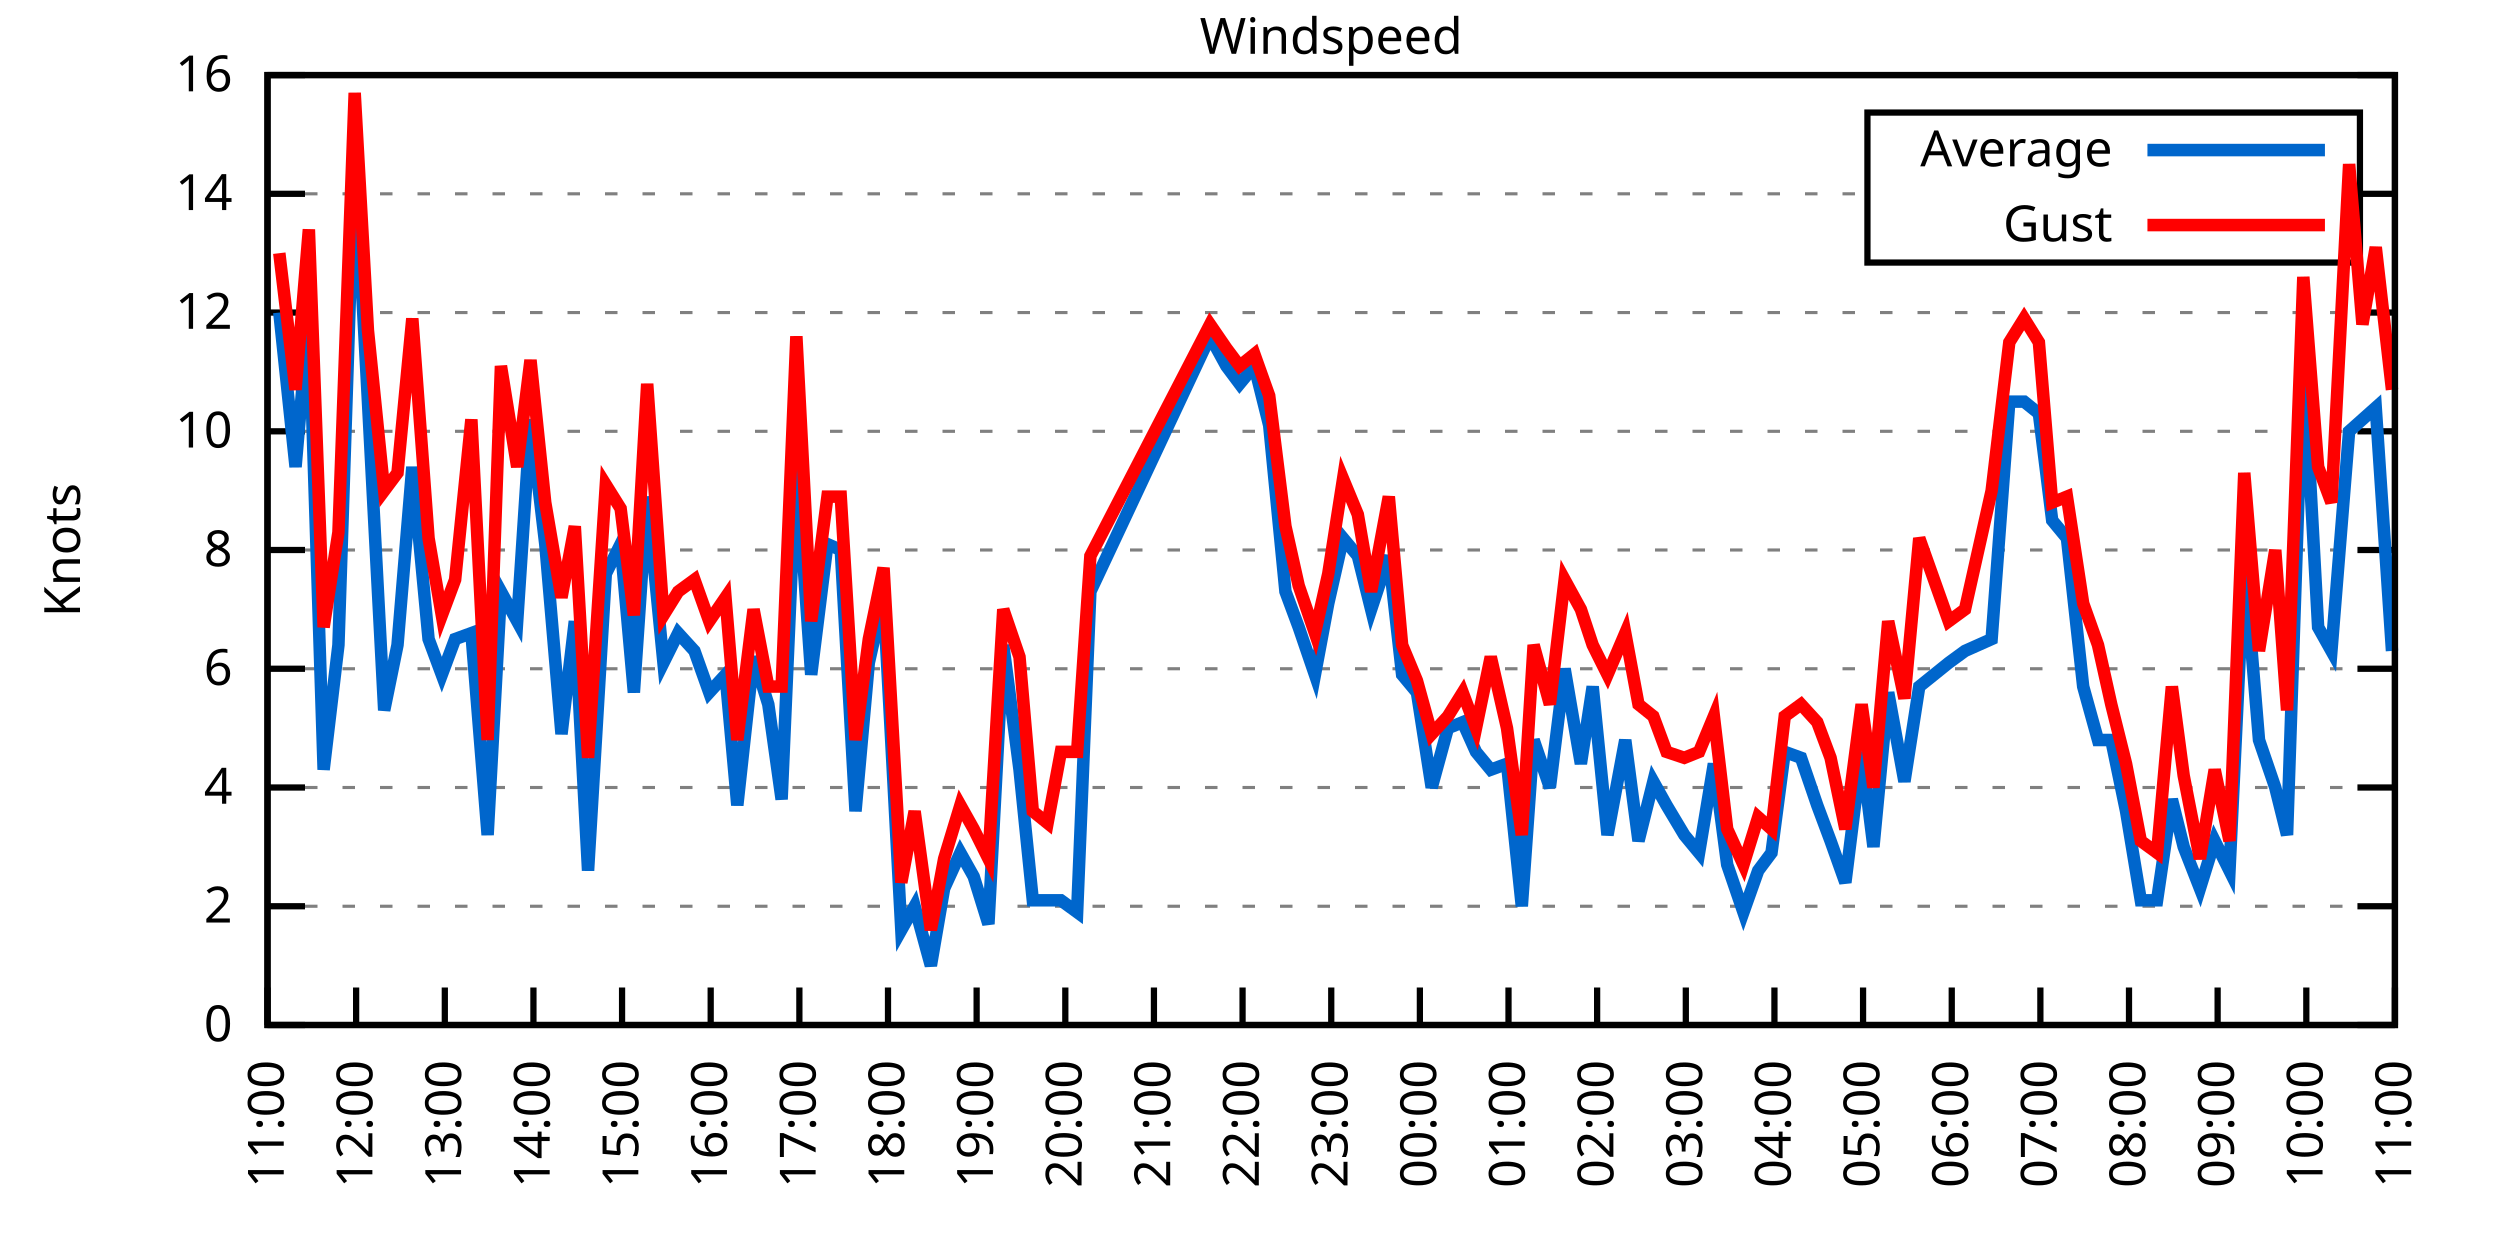
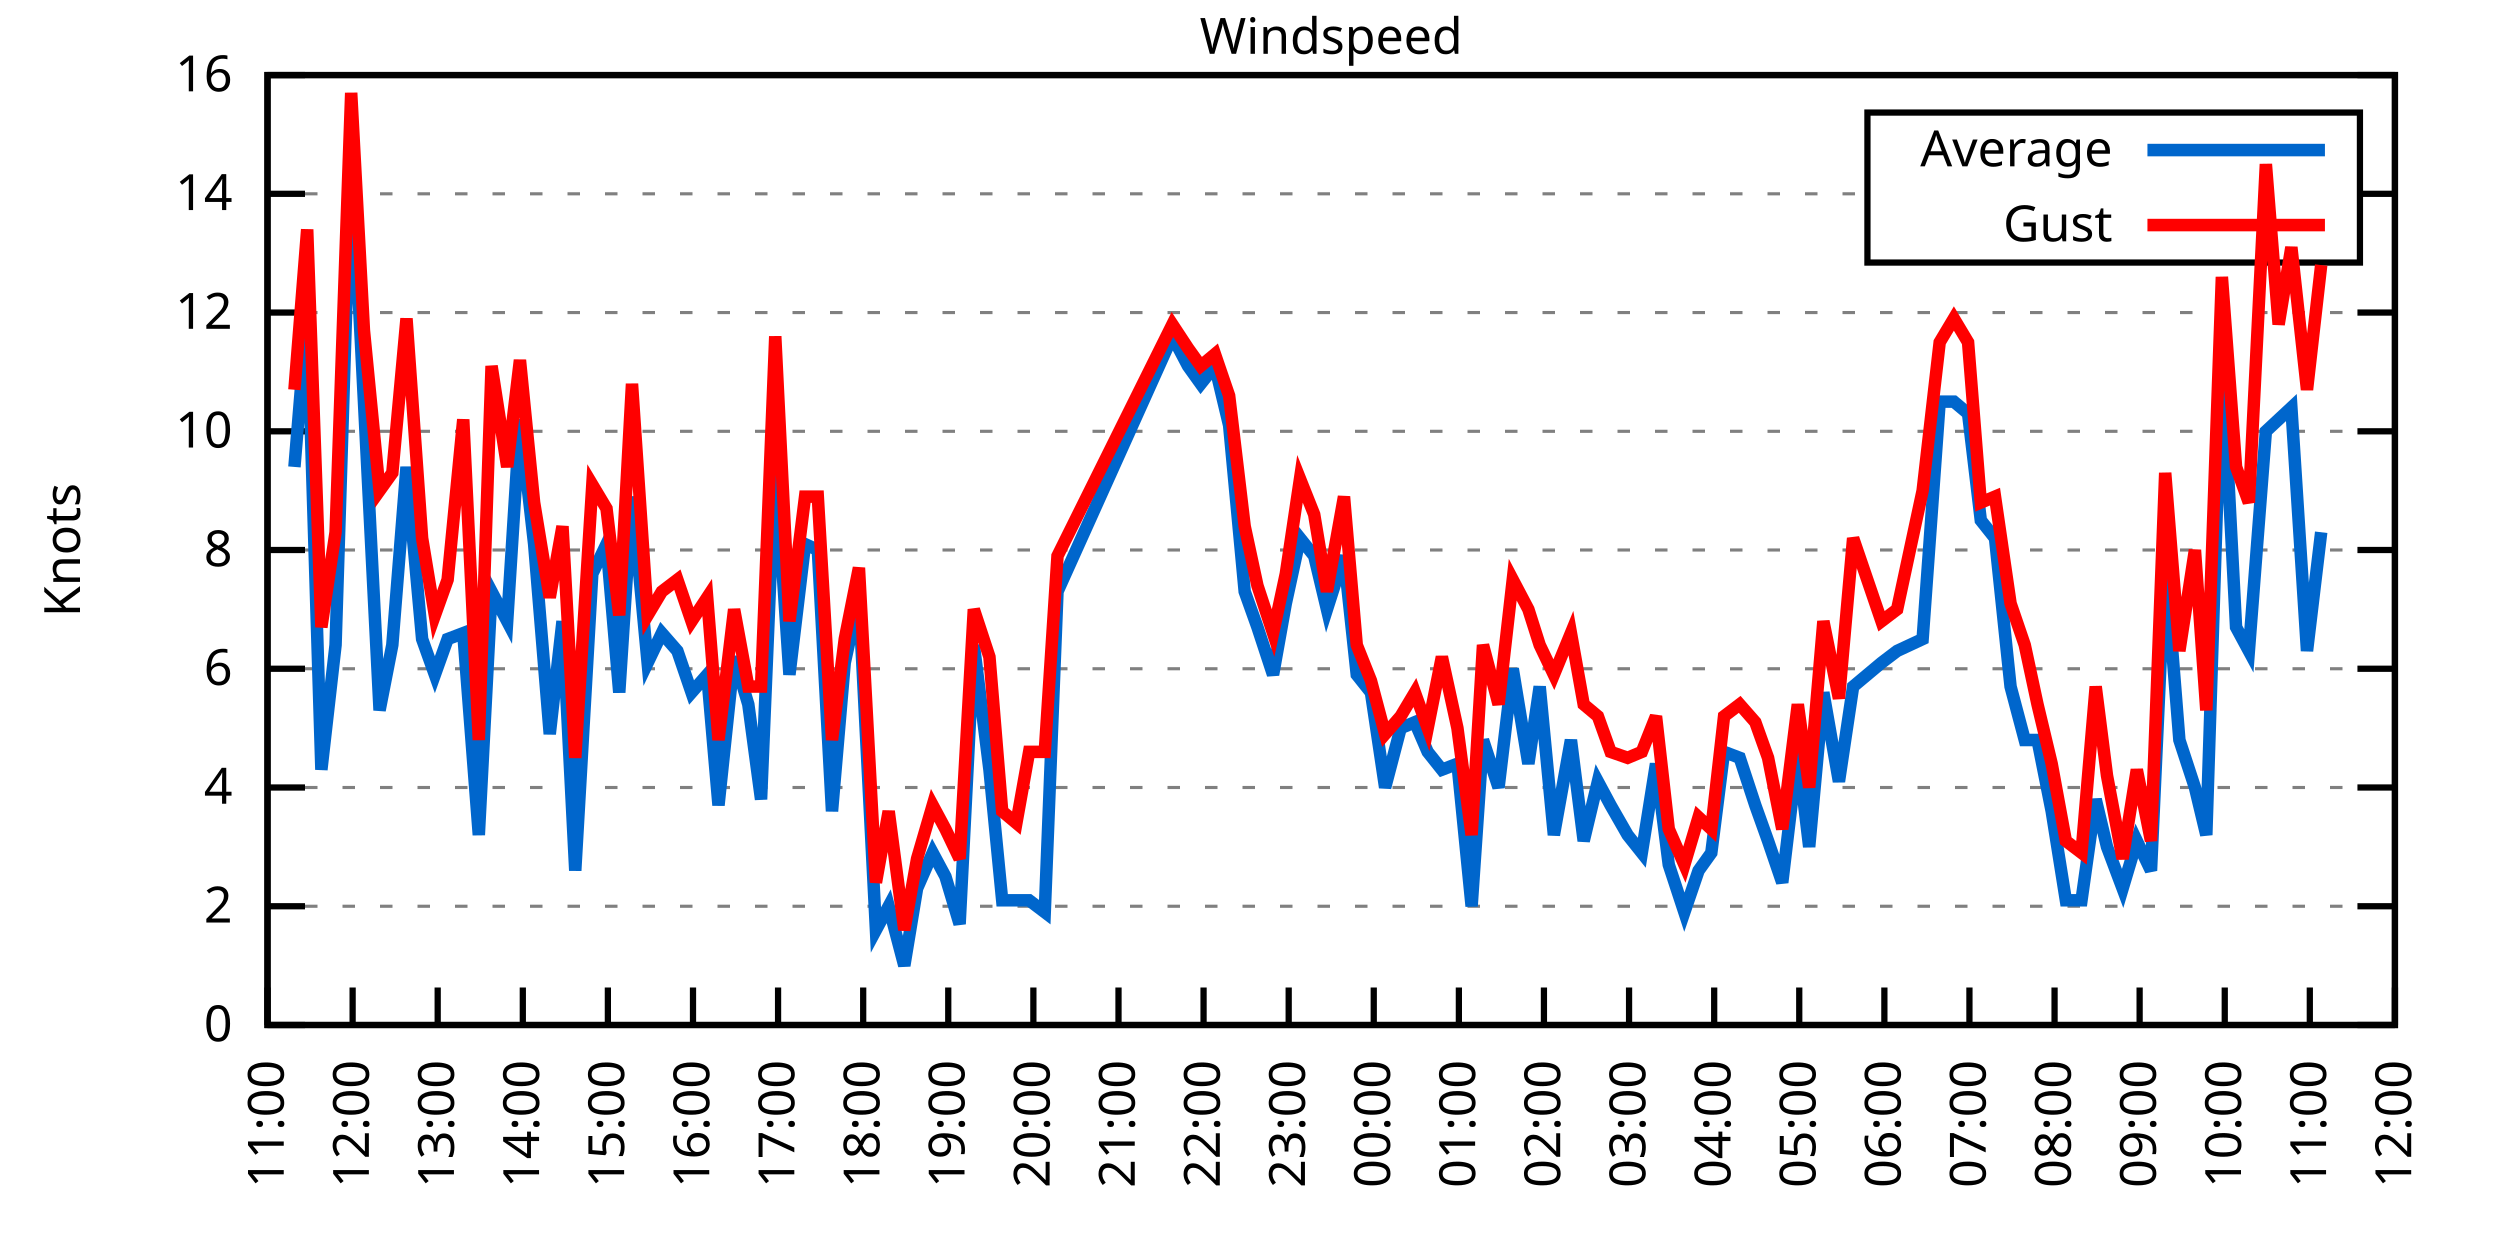
<svg xmlns="http://www.w3.org/2000/svg" xmlns:xlink="http://www.w3.org/1999/xlink" width="400" height="200" viewBox="0 0 400 200">
  <g id="gnuplot_canvas">
    <rect x="0" y="0" width="400" height="200" fill="none" />
    <defs>
      <circle id="gpDot" r="0.5" stroke-width="0.5" stroke="currentColor" />
      <path id="gpPt0" stroke-width="0.333" stroke="currentColor" d="M-1,0 h2 M0,-1 v2" />
      <path id="gpPt1" stroke-width="0.333" stroke="currentColor" d="M-1,-1 L1,1 M1,-1 L-1,1" />
      <path id="gpPt2" stroke-width="0.333" stroke="currentColor" d="M-1,0 L1,0 M0,-1 L0,1 M-1,-1 L1,1 M-1,1 L1,-1" />
      <rect id="gpPt3" stroke-width="0.333" stroke="currentColor" x="-1" y="-1" width="2" height="2" />
      <rect id="gpPt4" stroke-width="0.333" stroke="currentColor" fill="currentColor" x="-1" y="-1" width="2" height="2" />
      <circle id="gpPt5" stroke-width="0.333" stroke="currentColor" cx="0" cy="0" r="1" />
      <use xlink:href="#gpPt5" id="gpPt6" fill="currentColor" stroke="none" />
      <path id="gpPt7" stroke-width="0.333" stroke="currentColor" d="M0,-1.33 L-1.33,0.67 L1.33,0.67 z" />
      <use xlink:href="#gpPt7" id="gpPt8" fill="currentColor" stroke="none" />
      <use xlink:href="#gpPt7" id="gpPt9" stroke="currentColor" transform="rotate(180)" />
      <use xlink:href="#gpPt9" id="gpPt10" fill="currentColor" stroke="none" />
      <use xlink:href="#gpPt3" id="gpPt11" stroke="currentColor" transform="rotate(45)" />
      <use xlink:href="#gpPt11" id="gpPt12" fill="currentColor" stroke="none" />
      <path id="gpPt13" stroke-width="0.333" stroke="currentColor" d="M0,1.330 L1.265,0.411 L0.782,-1.067 L-0.782,-1.076 L-1.265,0.411 z" />
      <use xlink:href="#gpPt13" id="gpPt14" fill="currentColor" stroke="none" />
      <filter id="textbox" filterUnits="objectBoundingBox" x="0" y="0" height="1" width="1">
        <feFlood flood-color="white" flood-opacity="1" result="bgnd" />
        <feComposite in="SourceGraphic" in2="bgnd" operator="atop" />
      </filter>
      <filter id="greybox" filterUnits="objectBoundingBox" x="0" y="0" height="1" width="1">
        <feFlood flood-color="lightgrey" flood-opacity="1" result="grey" />
        <feComposite in="SourceGraphic" in2="grey" operator="atop" />
      </filter>
    </defs>
    <g fill="none" color="white" stroke="currentColor" stroke-width="1.00" stroke-linecap="butt" stroke-linejoin="miter">
</g>
    <g fill="none" color="black" stroke="currentColor" stroke-width="1.00" stroke-linecap="butt" stroke-linejoin="miter">
      <g stroke="none" shape-rendering="crispEdges">
        <polygon fill="rgb(255, 255, 255)" points="42.80,164.00 383.18,164.00 383.18,12.02 42.80,12.02 " />
      </g>
    </g>
    <g fill="none" color="black" stroke="currentColor" stroke-width="1.00" stroke-linecap="butt" stroke-linejoin="miter">
</g>
    <g fill="none" color="black" stroke="black" stroke-width="0.50" stroke-linecap="butt" stroke-linejoin="miter">
</g>
    <g fill="none" color="gray" stroke="currentColor" stroke-width="0.50" stroke-linecap="butt" stroke-linejoin="miter">
      <path stroke="gray" stroke-dasharray="2,4" class="gridline" d="M42.80,164.00 L383.19,164.00  " />
    </g>
    <g fill="none" color="gray" stroke="gray" stroke-width="1.00" stroke-linecap="butt" stroke-linejoin="miter">
</g>
    <g fill="none" color="black" stroke="currentColor" stroke-width="1.00" stroke-linecap="butt" stroke-linejoin="miter">
      <path stroke="black" d="M42.80,164.00 L48.80,164.00 M383.19,164.00 L377.19,164.00  " />
      <g transform="translate(37.20,166.60)" stroke="none" fill="black" font-family="Sans" font-size="8.00" text-anchor="end">
        <text>
          <tspan font-family="Sans"> 0</tspan>
        </text>
      </g>
    </g>
    <g fill="none" color="black" stroke="currentColor" stroke-width="1.00" stroke-linecap="butt" stroke-linejoin="miter">
</g>
    <g fill="none" color="black" stroke="black" stroke-width="0.50" stroke-linecap="butt" stroke-linejoin="miter">
</g>
    <g fill="none" color="gray" stroke="currentColor" stroke-width="0.50" stroke-linecap="butt" stroke-linejoin="miter">
      <path stroke="gray" stroke-dasharray="2,4" class="gridline" d="M42.80,145.00 L383.19,145.00  " />
    </g>
    <g fill="none" color="gray" stroke="gray" stroke-width="1.00" stroke-linecap="butt" stroke-linejoin="miter">
</g>
    <g fill="none" color="black" stroke="currentColor" stroke-width="1.00" stroke-linecap="butt" stroke-linejoin="miter">
      <path stroke="black" d="M42.80,145.00 L48.80,145.00 M383.19,145.00 L377.19,145.00  " />
      <g transform="translate(37.20,147.60)" stroke="none" fill="black" font-family="Sans" font-size="8.00" text-anchor="end">
        <text>
          <tspan font-family="Sans"> 2</tspan>
        </text>
      </g>
    </g>
    <g fill="none" color="black" stroke="currentColor" stroke-width="1.00" stroke-linecap="butt" stroke-linejoin="miter">
</g>
    <g fill="none" color="black" stroke="black" stroke-width="0.50" stroke-linecap="butt" stroke-linejoin="miter">
</g>
    <g fill="none" color="gray" stroke="currentColor" stroke-width="0.50" stroke-linecap="butt" stroke-linejoin="miter">
      <path stroke="gray" stroke-dasharray="2,4" class="gridline" d="M42.80,126.00 L383.19,126.00  " />
    </g>
    <g fill="none" color="gray" stroke="gray" stroke-width="1.00" stroke-linecap="butt" stroke-linejoin="miter">
</g>
    <g fill="none" color="black" stroke="currentColor" stroke-width="1.00" stroke-linecap="butt" stroke-linejoin="miter">
      <path stroke="black" d="M42.80,126.00 L48.80,126.00 M383.19,126.00 L377.19,126.00  " />
      <g transform="translate(37.20,128.60)" stroke="none" fill="black" font-family="Sans" font-size="8.00" text-anchor="end">
        <text>
          <tspan font-family="Sans"> 4</tspan>
        </text>
      </g>
    </g>
    <g fill="none" color="black" stroke="currentColor" stroke-width="1.00" stroke-linecap="butt" stroke-linejoin="miter">
</g>
    <g fill="none" color="black" stroke="black" stroke-width="0.50" stroke-linecap="butt" stroke-linejoin="miter">
</g>
    <g fill="none" color="gray" stroke="currentColor" stroke-width="0.50" stroke-linecap="butt" stroke-linejoin="miter">
      <path stroke="gray" stroke-dasharray="2,4" class="gridline" d="M42.80,107.00 L383.19,107.00  " />
    </g>
    <g fill="none" color="gray" stroke="gray" stroke-width="1.00" stroke-linecap="butt" stroke-linejoin="miter">
</g>
    <g fill="none" color="black" stroke="currentColor" stroke-width="1.00" stroke-linecap="butt" stroke-linejoin="miter">
      <path stroke="black" d="M42.80,107.00 L48.80,107.00 M383.19,107.00 L377.19,107.00  " />
      <g transform="translate(37.20,109.60)" stroke="none" fill="black" font-family="Sans" font-size="8.00" text-anchor="end">
        <text>
          <tspan font-family="Sans"> 6</tspan>
        </text>
      </g>
    </g>
    <g fill="none" color="black" stroke="currentColor" stroke-width="1.00" stroke-linecap="butt" stroke-linejoin="miter">
</g>
    <g fill="none" color="black" stroke="black" stroke-width="0.50" stroke-linecap="butt" stroke-linejoin="miter">
</g>
    <g fill="none" color="gray" stroke="currentColor" stroke-width="0.50" stroke-linecap="butt" stroke-linejoin="miter">
      <path stroke="gray" stroke-dasharray="2,4" class="gridline" d="M42.80,88.00 L383.19,88.00  " />
    </g>
    <g fill="none" color="gray" stroke="gray" stroke-width="1.00" stroke-linecap="butt" stroke-linejoin="miter">
</g>
    <g fill="none" color="black" stroke="currentColor" stroke-width="1.00" stroke-linecap="butt" stroke-linejoin="miter">
      <path stroke="black" d="M42.80,88.00 L48.80,88.00 M383.19,88.00 L377.19,88.00  " />
      <g transform="translate(37.20,90.60)" stroke="none" fill="black" font-family="Sans" font-size="8.00" text-anchor="end">
        <text>
          <tspan font-family="Sans"> 8</tspan>
        </text>
      </g>
    </g>
    <g fill="none" color="black" stroke="currentColor" stroke-width="1.00" stroke-linecap="butt" stroke-linejoin="miter">
</g>
    <g fill="none" color="black" stroke="black" stroke-width="0.50" stroke-linecap="butt" stroke-linejoin="miter">
</g>
    <g fill="none" color="gray" stroke="currentColor" stroke-width="0.50" stroke-linecap="butt" stroke-linejoin="miter">
      <path stroke="gray" stroke-dasharray="2,4" class="gridline" d="M42.80,69.01 L383.19,69.01  " />
    </g>
    <g fill="none" color="gray" stroke="gray" stroke-width="1.00" stroke-linecap="butt" stroke-linejoin="miter">
</g>
    <g fill="none" color="black" stroke="currentColor" stroke-width="1.00" stroke-linecap="butt" stroke-linejoin="miter">
      <path stroke="black" d="M42.80,69.01 L48.80,69.01 M383.19,69.01 L377.19,69.01  " />
      <g transform="translate(37.20,71.61)" stroke="none" fill="black" font-family="Sans" font-size="8.00" text-anchor="end">
        <text>
          <tspan font-family="Sans"> 10</tspan>
        </text>
      </g>
    </g>
    <g fill="none" color="black" stroke="currentColor" stroke-width="1.00" stroke-linecap="butt" stroke-linejoin="miter">
</g>
    <g fill="none" color="black" stroke="black" stroke-width="0.50" stroke-linecap="butt" stroke-linejoin="miter">
</g>
    <g fill="none" color="gray" stroke="currentColor" stroke-width="0.50" stroke-linecap="butt" stroke-linejoin="miter">
      <path stroke="gray" stroke-dasharray="2,4" class="gridline" d="M42.80,50.01 L383.19,50.01  " />
    </g>
    <g fill="none" color="gray" stroke="gray" stroke-width="1.00" stroke-linecap="butt" stroke-linejoin="miter">
</g>
    <g fill="none" color="black" stroke="currentColor" stroke-width="1.00" stroke-linecap="butt" stroke-linejoin="miter">
      <path stroke="black" d="M42.80,50.01 L48.80,50.01 M383.19,50.01 L377.19,50.01  " />
      <g transform="translate(37.20,52.61)" stroke="none" fill="black" font-family="Sans" font-size="8.00" text-anchor="end">
        <text>
          <tspan font-family="Sans"> 12</tspan>
        </text>
      </g>
    </g>
    <g fill="none" color="black" stroke="currentColor" stroke-width="1.00" stroke-linecap="butt" stroke-linejoin="miter">
</g>
    <g fill="none" color="black" stroke="black" stroke-width="0.50" stroke-linecap="butt" stroke-linejoin="miter">
</g>
    <g fill="none" color="gray" stroke="currentColor" stroke-width="0.50" stroke-linecap="butt" stroke-linejoin="miter">
      <path stroke="gray" stroke-dasharray="2,4" class="gridline" d="M42.80,31.01 L298.79,31.01 M377.59,31.01 L383.19,31.01  " />
    </g>
    <g fill="none" color="gray" stroke="gray" stroke-width="1.00" stroke-linecap="butt" stroke-linejoin="miter">
</g>
    <g fill="none" color="black" stroke="currentColor" stroke-width="1.00" stroke-linecap="butt" stroke-linejoin="miter">
      <path stroke="black" d="M42.80,31.01 L48.80,31.01 M383.19,31.01 L377.19,31.01  " />
      <g transform="translate(37.20,33.61)" stroke="none" fill="black" font-family="Sans" font-size="8.00" text-anchor="end">
        <text>
          <tspan font-family="Sans"> 14</tspan>
        </text>
      </g>
    </g>
    <g fill="none" color="black" stroke="currentColor" stroke-width="1.00" stroke-linecap="butt" stroke-linejoin="miter">
</g>
    <g fill="none" color="black" stroke="black" stroke-width="0.50" stroke-linecap="butt" stroke-linejoin="miter">
</g>
    <g fill="none" color="gray" stroke="currentColor" stroke-width="0.50" stroke-linecap="butt" stroke-linejoin="miter">
      <path stroke="gray" stroke-dasharray="2,4" class="gridline" d="M42.80,12.01 L383.19,12.01  " />
    </g>
    <g fill="none" color="gray" stroke="gray" stroke-width="1.00" stroke-linecap="butt" stroke-linejoin="miter">
</g>
    <g fill="none" color="black" stroke="currentColor" stroke-width="1.00" stroke-linecap="butt" stroke-linejoin="miter">
      <path stroke="black" d="M42.80,12.01 L48.80,12.01 M383.19,12.01 L377.19,12.01  " />
      <g transform="translate(37.20,14.61)" stroke="none" fill="black" font-family="Sans" font-size="8.00" text-anchor="end">
        <text>
          <tspan font-family="Sans"> 16</tspan>
        </text>
      </g>
    </g>
    <g fill="none" color="black" stroke="currentColor" stroke-width="1.00" stroke-linecap="butt" stroke-linejoin="miter">
      <path stroke="black" d="M42.80,164.00 L42.80,158.00  " />
      <g transform="translate(45.40,169.60) rotate(270.00)" stroke="none" fill="black" font-family="Sans" font-size="8.00" text-anchor="end">
        <text>
          <tspan font-family="Sans">11:00</tspan>
        </text>
      </g>
    </g>
    <g fill="none" color="black" stroke="currentColor" stroke-width="1.00" stroke-linecap="butt" stroke-linejoin="miter">
-       <path stroke="black" d="M56.98,164.00 L56.98,158.00  " />
-       <g transform="translate(59.58,169.60) rotate(270.00)" stroke="none" fill="black" font-family="Sans" font-size="8.00" text-anchor="end">
+       <path stroke="black" d="M56.42,164.00 L56.42,158.00  " />
+       <g transform="translate(59.02,169.60) rotate(270.00)" stroke="none" fill="black" font-family="Sans" font-size="8.00" text-anchor="end">
        <text>
          <tspan font-family="Sans">12:00</tspan>
        </text>
      </g>
    </g>
    <g fill="none" color="black" stroke="currentColor" stroke-width="1.00" stroke-linecap="butt" stroke-linejoin="miter">
-       <path stroke="black" d="M71.17,164.00 L71.17,158.00  " />
-       <g transform="translate(73.77,169.60) rotate(270.00)" stroke="none" fill="black" font-family="Sans" font-size="8.00" text-anchor="end">
+       <path stroke="black" d="M70.03,164.00 L70.03,158.00  " />
+       <g transform="translate(72.63,169.60) rotate(270.00)" stroke="none" fill="black" font-family="Sans" font-size="8.00" text-anchor="end">
        <text>
          <tspan font-family="Sans">13:00</tspan>
        </text>
      </g>
    </g>
    <g fill="none" color="black" stroke="currentColor" stroke-width="1.00" stroke-linecap="butt" stroke-linejoin="miter">
-       <path stroke="black" d="M85.35,164.00 L85.35,158.00  " />
-       <g transform="translate(87.95,169.60) rotate(270.00)" stroke="none" fill="black" font-family="Sans" font-size="8.00" text-anchor="end">
+       <path stroke="black" d="M83.65,164.00 L83.65,158.00  " />
+       <g transform="translate(86.25,169.60) rotate(270.00)" stroke="none" fill="black" font-family="Sans" font-size="8.00" text-anchor="end">
        <text>
          <tspan font-family="Sans">14:00</tspan>
        </text>
      </g>
    </g>
    <g fill="none" color="black" stroke="currentColor" stroke-width="1.00" stroke-linecap="butt" stroke-linejoin="miter">
-       <path stroke="black" d="M99.53,164.00 L99.53,158.00  " />
-       <g transform="translate(102.13,169.60) rotate(270.00)" stroke="none" fill="black" font-family="Sans" font-size="8.00" text-anchor="end">
+       <path stroke="black" d="M97.26,164.00 L97.26,158.00  " />
+       <g transform="translate(99.86,169.60) rotate(270.00)" stroke="none" fill="black" font-family="Sans" font-size="8.00" text-anchor="end">
        <text>
          <tspan font-family="Sans">15:00</tspan>
        </text>
      </g>
    </g>
    <g fill="none" color="black" stroke="currentColor" stroke-width="1.00" stroke-linecap="butt" stroke-linejoin="miter">
-       <path stroke="black" d="M113.71,164.00 L113.71,158.00  " />
-       <g transform="translate(116.31,169.60) rotate(270.00)" stroke="none" fill="black" font-family="Sans" font-size="8.00" text-anchor="end">
+       <path stroke="black" d="M110.88,164.00 L110.88,158.00  " />
+       <g transform="translate(113.48,169.60) rotate(270.00)" stroke="none" fill="black" font-family="Sans" font-size="8.00" text-anchor="end">
        <text>
          <tspan font-family="Sans">16:00</tspan>
        </text>
      </g>
    </g>
    <g fill="none" color="black" stroke="currentColor" stroke-width="1.00" stroke-linecap="butt" stroke-linejoin="miter">
-       <path stroke="black" d="M127.90,164.00 L127.90,158.00  " />
-       <g transform="translate(130.50,169.60) rotate(270.00)" stroke="none" fill="black" font-family="Sans" font-size="8.00" text-anchor="end">
+       <path stroke="black" d="M124.49,164.00 L124.49,158.00  " />
+       <g transform="translate(127.09,169.60) rotate(270.00)" stroke="none" fill="black" font-family="Sans" font-size="8.00" text-anchor="end">
        <text>
          <tspan font-family="Sans">17:00</tspan>
        </text>
      </g>
    </g>
    <g fill="none" color="black" stroke="currentColor" stroke-width="1.00" stroke-linecap="butt" stroke-linejoin="miter">
-       <path stroke="black" d="M142.08,164.00 L142.08,158.00  " />
-       <g transform="translate(144.68,169.60) rotate(270.00)" stroke="none" fill="black" font-family="Sans" font-size="8.00" text-anchor="end">
+       <path stroke="black" d="M138.11,164.00 L138.11,158.00  " />
+       <g transform="translate(140.71,169.60) rotate(270.00)" stroke="none" fill="black" font-family="Sans" font-size="8.00" text-anchor="end">
        <text>
          <tspan font-family="Sans">18:00</tspan>
        </text>
      </g>
    </g>
    <g fill="none" color="black" stroke="currentColor" stroke-width="1.00" stroke-linecap="butt" stroke-linejoin="miter">
-       <path stroke="black" d="M156.26,164.00 L156.26,158.00  " />
-       <g transform="translate(158.86,169.60) rotate(270.00)" stroke="none" fill="black" font-family="Sans" font-size="8.00" text-anchor="end">
+       <path stroke="black" d="M151.72,164.00 L151.72,158.00  " />
+       <g transform="translate(154.32,169.60) rotate(270.00)" stroke="none" fill="black" font-family="Sans" font-size="8.00" text-anchor="end">
        <text>
          <tspan font-family="Sans">19:00</tspan>
        </text>
      </g>
    </g>
    <g fill="none" color="black" stroke="currentColor" stroke-width="1.00" stroke-linecap="butt" stroke-linejoin="miter">
-       <path stroke="black" d="M170.45,164.00 L170.45,158.00  " />
-       <g transform="translate(173.05,169.60) rotate(270.00)" stroke="none" fill="black" font-family="Sans" font-size="8.00" text-anchor="end">
+       <path stroke="black" d="M165.34,164.00 L165.34,158.00  " />
+       <g transform="translate(167.94,169.60) rotate(270.00)" stroke="none" fill="black" font-family="Sans" font-size="8.00" text-anchor="end">
        <text>
          <tspan font-family="Sans">20:00</tspan>
        </text>
      </g>
    </g>
    <g fill="none" color="black" stroke="currentColor" stroke-width="1.00" stroke-linecap="butt" stroke-linejoin="miter">
-       <path stroke="black" d="M184.63,164.00 L184.63,158.00  " />
-       <g transform="translate(187.23,169.60) rotate(270.00)" stroke="none" fill="black" font-family="Sans" font-size="8.00" text-anchor="end">
+       <path stroke="black" d="M178.96,164.00 L178.96,158.00  " />
+       <g transform="translate(181.56,169.60) rotate(270.00)" stroke="none" fill="black" font-family="Sans" font-size="8.00" text-anchor="end">
        <text>
          <tspan font-family="Sans">21:00</tspan>
        </text>
      </g>
    </g>
    <g fill="none" color="black" stroke="currentColor" stroke-width="1.00" stroke-linecap="butt" stroke-linejoin="miter">
-       <path stroke="black" d="M198.81,164.00 L198.81,158.00  " />
-       <g transform="translate(201.41,169.60) rotate(270.00)" stroke="none" fill="black" font-family="Sans" font-size="8.00" text-anchor="end">
+       <path stroke="black" d="M192.57,164.00 L192.57,158.00  " />
+       <g transform="translate(195.17,169.60) rotate(270.00)" stroke="none" fill="black" font-family="Sans" font-size="8.00" text-anchor="end">
        <text>
          <tspan font-family="Sans">22:00</tspan>
        </text>
      </g>
    </g>
    <g fill="none" color="black" stroke="currentColor" stroke-width="1.00" stroke-linecap="butt" stroke-linejoin="miter">
-       <path stroke="black" d="M213.00,164.00 L213.00,158.00  " />
-       <g transform="translate(215.60,169.60) rotate(270.00)" stroke="none" fill="black" font-family="Sans" font-size="8.00" text-anchor="end">
+       <path stroke="black" d="M206.19,164.00 L206.19,158.00  " />
+       <g transform="translate(208.79,169.60) rotate(270.00)" stroke="none" fill="black" font-family="Sans" font-size="8.00" text-anchor="end">
        <text>
          <tspan font-family="Sans">23:00</tspan>
        </text>
      </g>
    </g>
    <g fill="none" color="black" stroke="currentColor" stroke-width="1.00" stroke-linecap="butt" stroke-linejoin="miter">
-       <path stroke="black" d="M227.18,164.00 L227.18,158.00  " />
-       <g transform="translate(229.78,169.60) rotate(270.00)" stroke="none" fill="black" font-family="Sans" font-size="8.00" text-anchor="end">
+       <path stroke="black" d="M219.80,164.00 L219.80,158.00  " />
+       <g transform="translate(222.40,169.60) rotate(270.00)" stroke="none" fill="black" font-family="Sans" font-size="8.00" text-anchor="end">
        <text>
          <tspan font-family="Sans">00:00</tspan>
        </text>
      </g>
    </g>
    <g fill="none" color="black" stroke="currentColor" stroke-width="1.00" stroke-linecap="butt" stroke-linejoin="miter">
-       <path stroke="black" d="M241.36,164.00 L241.36,158.00  " />
-       <g transform="translate(243.96,169.60) rotate(270.00)" stroke="none" fill="black" font-family="Sans" font-size="8.00" text-anchor="end">
+       <path stroke="black" d="M233.42,164.00 L233.42,158.00  " />
+       <g transform="translate(236.02,169.60) rotate(270.00)" stroke="none" fill="black" font-family="Sans" font-size="8.00" text-anchor="end">
        <text>
          <tspan font-family="Sans">01:00</tspan>
        </text>
      </g>
    </g>
    <g fill="none" color="black" stroke="currentColor" stroke-width="1.00" stroke-linecap="butt" stroke-linejoin="miter">
-       <path stroke="black" d="M255.54,164.00 L255.54,158.00  " />
-       <g transform="translate(258.14,169.60) rotate(270.00)" stroke="none" fill="black" font-family="Sans" font-size="8.00" text-anchor="end">
+       <path stroke="black" d="M247.03,164.00 L247.03,158.00  " />
+       <g transform="translate(249.63,169.60) rotate(270.00)" stroke="none" fill="black" font-family="Sans" font-size="8.00" text-anchor="end">
        <text>
          <tspan font-family="Sans">02:00</tspan>
        </text>
      </g>
    </g>
    <g fill="none" color="black" stroke="currentColor" stroke-width="1.00" stroke-linecap="butt" stroke-linejoin="miter">
-       <path stroke="black" d="M269.73,164.00 L269.73,158.00  " />
-       <g transform="translate(272.33,169.60) rotate(270.00)" stroke="none" fill="black" font-family="Sans" font-size="8.00" text-anchor="end">
+       <path stroke="black" d="M260.65,164.00 L260.65,158.00  " />
+       <g transform="translate(263.25,169.60) rotate(270.00)" stroke="none" fill="black" font-family="Sans" font-size="8.00" text-anchor="end">
        <text>
          <tspan font-family="Sans">03:00</tspan>
        </text>
      </g>
    </g>
    <g fill="none" color="black" stroke="currentColor" stroke-width="1.00" stroke-linecap="butt" stroke-linejoin="miter">
-       <path stroke="black" d="M283.91,164.00 L283.91,158.00  " />
-       <g transform="translate(286.51,169.60) rotate(270.00)" stroke="none" fill="black" font-family="Sans" font-size="8.00" text-anchor="end">
+       <path stroke="black" d="M274.27,164.00 L274.27,158.00  " />
+       <g transform="translate(276.87,169.60) rotate(270.00)" stroke="none" fill="black" font-family="Sans" font-size="8.00" text-anchor="end">
        <text>
          <tspan font-family="Sans">04:00</tspan>
        </text>
      </g>
    </g>
    <g fill="none" color="black" stroke="currentColor" stroke-width="1.00" stroke-linecap="butt" stroke-linejoin="miter">
-       <path stroke="black" d="M298.09,164.00 L298.09,158.00  " />
-       <g transform="translate(300.69,169.60) rotate(270.00)" stroke="none" fill="black" font-family="Sans" font-size="8.00" text-anchor="end">
+       <path stroke="black" d="M287.88,164.00 L287.88,158.00  " />
+       <g transform="translate(290.48,169.60) rotate(270.00)" stroke="none" fill="black" font-family="Sans" font-size="8.00" text-anchor="end">
        <text>
          <tspan font-family="Sans">05:00</tspan>
        </text>
      </g>
    </g>
    <g fill="none" color="black" stroke="currentColor" stroke-width="1.00" stroke-linecap="butt" stroke-linejoin="miter">
-       <path stroke="black" d="M312.28,164.00 L312.28,158.00  " />
-       <g transform="translate(314.88,169.60) rotate(270.00)" stroke="none" fill="black" font-family="Sans" font-size="8.00" text-anchor="end">
+       <path stroke="black" d="M301.50,164.00 L301.50,158.00  " />
+       <g transform="translate(304.10,169.60) rotate(270.00)" stroke="none" fill="black" font-family="Sans" font-size="8.00" text-anchor="end">
        <text>
          <tspan font-family="Sans">06:00</tspan>
        </text>
      </g>
    </g>
    <g fill="none" color="black" stroke="currentColor" stroke-width="1.00" stroke-linecap="butt" stroke-linejoin="miter">
-       <path stroke="black" d="M326.46,164.00 L326.46,158.00  " />
-       <g transform="translate(329.06,169.60) rotate(270.00)" stroke="none" fill="black" font-family="Sans" font-size="8.00" text-anchor="end">
+       <path stroke="black" d="M315.11,164.00 L315.11,158.00  " />
+       <g transform="translate(317.71,169.60) rotate(270.00)" stroke="none" fill="black" font-family="Sans" font-size="8.00" text-anchor="end">
        <text>
          <tspan font-family="Sans">07:00</tspan>
        </text>
      </g>
    </g>
    <g fill="none" color="black" stroke="currentColor" stroke-width="1.00" stroke-linecap="butt" stroke-linejoin="miter">
-       <path stroke="black" d="M340.64,164.00 L340.64,158.00  " />
-       <g transform="translate(343.24,169.60) rotate(270.00)" stroke="none" fill="black" font-family="Sans" font-size="8.00" text-anchor="end">
+       <path stroke="black" d="M328.73,164.00 L328.73,158.00  " />
+       <g transform="translate(331.33,169.60) rotate(270.00)" stroke="none" fill="black" font-family="Sans" font-size="8.00" text-anchor="end">
        <text>
          <tspan font-family="Sans">08:00</tspan>
        </text>
      </g>
    </g>
    <g fill="none" color="black" stroke="currentColor" stroke-width="1.00" stroke-linecap="butt" stroke-linejoin="miter">
-       <path stroke="black" d="M354.82,164.00 L354.82,158.00  " />
-       <g transform="translate(357.42,169.60) rotate(270.00)" stroke="none" fill="black" font-family="Sans" font-size="8.00" text-anchor="end">
+       <path stroke="black" d="M342.34,164.00 L342.34,158.00  " />
+       <g transform="translate(344.94,169.60) rotate(270.00)" stroke="none" fill="black" font-family="Sans" font-size="8.00" text-anchor="end">
        <text>
          <tspan font-family="Sans">09:00</tspan>
        </text>
      </g>
    </g>
    <g fill="none" color="black" stroke="currentColor" stroke-width="1.00" stroke-linecap="butt" stroke-linejoin="miter">
-       <path stroke="black" d="M369.01,164.00 L369.01,158.00  " />
-       <g transform="translate(371.61,169.60) rotate(270.00)" stroke="none" fill="black" font-family="Sans" font-size="8.00" text-anchor="end">
+       <path stroke="black" d="M355.96,164.00 L355.96,158.00  " />
+       <g transform="translate(358.56,169.60) rotate(270.00)" stroke="none" fill="black" font-family="Sans" font-size="8.00" text-anchor="end">
        <text>
          <tspan font-family="Sans">10:00</tspan>
+         </text>
+       </g>
+     </g>
+     <g fill="none" color="black" stroke="currentColor" stroke-width="1.00" stroke-linecap="butt" stroke-linejoin="miter">
+       <path stroke="black" d="M369.57,164.00 L369.57,158.00  " />
+       <g transform="translate(372.17,169.60) rotate(270.00)" stroke="none" fill="black" font-family="Sans" font-size="8.00" text-anchor="end">
+         <text>
+           <tspan font-family="Sans">11:00</tspan>
        </text>
      </g>
    </g>
    <g fill="none" color="black" stroke="currentColor" stroke-width="1.00" stroke-linecap="butt" stroke-linejoin="miter">
      <path stroke="black" d="M383.19,164.00 L383.19,158.00  " />
      <g transform="translate(385.79,169.60) rotate(270.00)" stroke="none" fill="black" font-family="Sans" font-size="8.00" text-anchor="end">
        <text>
-           <tspan font-family="Sans">11:00</tspan>
+           <tspan font-family="Sans">12:00</tspan>
        </text>
      </g>
    </g>
    <g fill="none" color="black" stroke="currentColor" stroke-width="1.00" stroke-linecap="butt" stroke-linejoin="miter">
</g>
    <g fill="none" color="black" stroke="currentColor" stroke-width="1.00" stroke-linecap="butt" stroke-linejoin="miter">
      <path stroke="black" d="M42.80,12.01 L42.80,164.00 L383.19,164.00 L383.19,12.01 L42.80,12.01 Z  " />
    </g>
    <g fill="none" color="black" stroke="currentColor" stroke-width="1.00" stroke-linecap="butt" stroke-linejoin="miter">
</g>
    <g fill="none" color="black" stroke="currentColor" stroke-width="1.00" stroke-linecap="butt" stroke-linejoin="miter">
      <path stroke="black" d="M298.79,42.01 L298.79,18.01 L377.59,18.01 L377.59,42.01 L298.79,42.01 Z  " />
    </g>
    <g id="Windspeed_plot_1">
      <g fill="none" color="white" stroke="black" stroke-width="2.00" stroke-linecap="butt" stroke-linejoin="miter">
</g>
      <g fill="none" color="black" stroke="currentColor" stroke-width="2.00" stroke-linecap="butt" stroke-linejoin="miter">
        <g transform="translate(337.99,26.61)" stroke="none" fill="black" font-family="Sans" font-size="8.00" text-anchor="end">
          <text>
            <tspan font-family="Sans">Average</tspan>
          </text>
        </g>
      </g>
      <g fill="none" color="black" stroke="currentColor" stroke-width="2.00" stroke-linecap="butt" stroke-linejoin="miter">
-         <path stroke="rgb(  0, 102, 204)" d="M343.59,24.01 L371.99,24.01 M44.69,50.01 L47.29,74.71 L49.42,50.01 L51.78,123.15 L54.15,103.20 L56.75,24.36   L58.87,64.26 L61.47,113.65 L63.60,103.20 L65.97,74.71 L68.57,102.25 L70.69,107.95 L72.82,102.25 L75.42,101.30   L78.02,133.60 L80.15,94.65 L82.75,99.40 L84.88,67.11 L87.24,87.06 L89.84,117.45 L91.97,99.40 L94.09,139.30   L96.93,91.80 L99.30,87.06 L101.42,110.80 L103.55,79.46 L106.15,106.05 L108.51,101.30 L111.11,104.15 L113.48,110.80   L116.08,107.95 L117.97,128.85 L120.57,105.10 L122.93,112.70 L125.06,127.90 L127.42,73.76 L129.79,107.95 L132.39,87.06   L134.52,88.00 L136.88,129.80 L139.01,106.05 L141.37,95.60 L144.21,148.80 L146.34,145.00 L148.94,154.50 L151.06,142.15   L153.66,136.45 L155.79,140.25 L158.15,147.85 L160.52,103.20 L163.12,123.15 L165.25,144.05 L167.61,144.05 L169.74,144.05   L172.34,145.95 L174.46,94.65 L193.61,53.81 L196.21,58.56 L198.34,61.41 L200.70,58.56 L203.07,68.06 L205.67,94.65   L207.79,100.35 L210.39,107.95 L212.52,96.55 L214.89,86.11 L217.25,88.95 L219.38,97.50 L222.21,88.95 L224.34,107.95   L226.71,110.80 L229.07,126.00 L231.67,116.50 L234.03,115.55 L236.16,120.30 L238.52,123.15 L241.12,122.20 L243.49,145.00   L245.38,118.40 L247.98,126.00 L250.34,107.00 L252.94,122.20 L254.83,109.85 L257.20,133.60 L260.04,118.40 L262.16,134.55   L264.53,125.05 L266.65,128.85 L269.49,133.60 L271.85,136.45 L274.22,122.20 L276.35,138.35 L278.95,145.95 L281.31,139.30   L283.44,136.45 L285.56,120.30 L288.16,121.25 L290.76,128.85 L292.89,134.55 L295.26,141.20 L297.86,120.30 L299.75,135.50   L302.11,110.80 L304.71,125.05 L307.08,109.85 L311.80,106.05 L314.40,104.15 L316.53,103.20 L318.66,102.25 L321.49,64.26   L323.86,64.26 L326.22,66.16 L328.35,83.26 L330.71,86.11 L333.31,109.85 L335.68,118.40 L337.80,118.40 L340.17,129.80   L342.53,144.05 L345.13,144.05 L347.50,127.90 L349.39,135.50 L351.99,142.15 L354.35,134.55 L356.72,139.30 L359.08,89.90   L361.44,118.40 L364.04,126.00 L365.93,133.60 L368.53,56.66 L370.90,100.35 L373.03,104.15 L375.86,69.01 L377.99,67.11   L380.12,65.21 L382.72,104.15  " />
+         <path stroke="rgb(  0, 102, 204)" d="M343.59,24.01 L371.99,24.01 M47.11,74.71 L49.15,50.01 L51.42,123.15 L53.69,103.20 L56.19,24.36 L58.23,64.26   L60.73,113.65 L62.77,103.20 L65.04,74.71 L67.54,102.25 L69.58,107.95 L71.62,102.25 L74.12,101.30 L76.61,133.60   L78.65,94.65 L81.15,99.40 L83.19,67.11 L85.46,87.06 L87.96,117.45 L90.00,99.40 L92.04,139.30 L94.77,91.80   L97.04,87.06 L99.08,110.80 L101.12,79.46 L103.62,106.05 L105.89,101.30 L108.38,104.15 L110.65,110.80 L113.15,107.95   L114.96,128.85 L117.46,105.10 L119.73,112.70 L121.77,127.90 L124.04,73.76 L126.31,107.95 L128.81,87.06 L130.85,88.00   L133.12,129.80 L135.16,106.05 L137.43,95.60 L140.15,148.80 L142.19,145.00 L144.69,154.50 L146.73,142.15 L149.23,136.45   L151.27,140.25 L153.54,147.85 L155.81,103.20 L158.31,123.15 L160.35,144.05 L162.62,144.05 L164.66,144.05 L167.16,145.95   L169.20,94.65 L187.58,53.81 L190.08,58.56 L192.12,61.41 L194.39,58.56 L196.66,68.06 L199.15,94.65 L201.19,100.35   L203.69,107.95 L205.73,96.55 L208.00,86.11 L210.27,88.95 L212.31,97.50 L215.04,88.95 L217.08,107.95 L219.35,110.80   L221.62,126.00 L224.11,116.50 L226.38,115.55 L228.43,120.30 L230.70,123.15 L233.19,122.20 L235.46,145.00 L237.28,118.40   L239.77,126.00 L242.04,107.00 L244.54,122.20 L246.35,109.85 L248.62,133.60 L251.35,118.40 L253.39,134.55 L255.66,125.05   L257.70,128.85 L260.42,133.60 L262.69,136.45 L264.96,122.20 L267.00,138.35 L269.50,145.95 L271.77,139.30 L273.81,136.45   L275.85,120.30 L278.35,121.25 L280.85,128.85 L282.89,134.55 L285.16,141.20 L287.65,120.30 L289.47,135.50 L291.74,110.80   L294.23,125.05 L296.50,109.85 L301.04,106.05 L303.54,104.15 L305.58,103.20 L307.62,102.25 L310.35,64.26 L312.62,64.26   L314.89,66.16 L316.93,83.26 L319.20,86.11 L321.69,109.85 L323.96,118.40 L326.00,118.40 L328.27,129.80 L330.54,144.05   L333.04,144.05 L335.31,127.90 L337.12,135.50 L339.62,142.15 L341.89,134.55 L344.16,139.30 L346.43,89.90 L348.70,118.40   L351.19,126.00 L353.01,133.60 L355.50,56.66 L357.77,100.35 L359.82,104.15 L362.54,69.01 L364.58,67.11 L366.62,65.21   L369.12,104.15 L371.39,85.16  " />
      </g>
    </g>
    <g id="Windspeed_plot_2">
      <g fill="none" color="black" stroke="currentColor" stroke-width="2.00" stroke-linecap="butt" stroke-linejoin="miter">
        <g transform="translate(337.99,38.61)" stroke="none" fill="black" font-family="Sans" font-size="8.00" text-anchor="end">
          <text>
            <tspan font-family="Sans">Gust</tspan>
          </text>
        </g>
      </g>
      <g fill="none" color="black" stroke="currentColor" stroke-width="2.00" stroke-linecap="butt" stroke-linejoin="miter">
-         <path stroke="rgb(255,   0,   0)" d="M343.59,36.01 L371.99,36.01 M44.69,40.51 L47.29,62.36 L49.42,36.71 L51.78,100.35 L54.15,85.16 L56.75,14.86   L58.87,52.86 L61.47,78.51 L63.60,75.66 L65.97,50.96 L68.57,86.11 L70.69,98.45 L72.82,92.75 L75.42,67.11   L78.02,118.40 L80.15,58.56 L82.75,74.71 L84.88,57.61 L87.24,80.41 L89.84,95.60 L91.97,84.21 L94.09,121.25   L96.93,77.56 L99.30,81.36 L101.42,98.45 L103.55,61.41 L106.15,98.45 L108.51,94.65 L111.11,92.75 L113.48,99.40   L116.08,95.60 L117.97,118.40 L120.57,97.50 L122.93,109.85 L125.06,109.85 L127.42,53.81 L129.79,99.40 L132.39,79.46   L134.52,79.46 L136.88,118.40 L139.01,102.25 L141.37,90.85 L144.21,141.20 L146.34,129.80 L148.94,148.80 L151.06,137.40   L153.66,128.85 L155.79,132.65 L158.15,137.40 L160.52,97.50 L163.12,105.10 L165.25,129.80 L167.61,131.70 L169.74,120.30   L172.34,120.30 L174.46,88.95 L193.61,51.91 L196.21,55.71 L198.34,58.56 L200.70,56.66 L203.07,63.31 L205.67,84.21   L207.79,93.70 L210.39,101.30 L212.52,91.80 L214.89,76.61 L217.25,82.31 L219.38,94.65 L222.21,79.46 L224.34,103.20   L226.71,108.90 L229.07,117.45 L231.67,114.60 L234.03,110.80 L236.16,116.50 L238.52,105.10 L241.12,116.50 L243.49,133.60   L245.38,103.20 L247.98,112.70 L250.34,92.75 L252.94,97.50 L254.83,103.20 L257.20,107.95 L260.04,101.30 L262.16,112.70   L264.53,114.60 L266.65,120.30 L269.49,121.25 L271.85,120.30 L274.22,114.60 L276.35,132.65 L278.95,138.35 L281.31,130.75   L283.44,132.65 L285.56,114.60 L288.16,112.70 L290.76,115.55 L292.89,121.25 L295.26,132.65 L297.86,112.70 L299.75,126.00   L302.11,99.40 L304.71,111.75 L307.08,86.11 L311.80,99.40 L314.40,97.50 L316.53,88.00 L318.66,78.51 L321.49,54.76   L323.86,50.96 L326.22,54.76 L328.35,80.41 L330.71,79.46 L333.31,96.55 L335.68,103.20 L337.80,112.70 L340.17,122.20   L342.53,134.55 L345.13,136.45 L347.50,109.85 L349.39,124.10 L351.99,137.40 L354.35,123.15 L356.72,134.55 L359.08,75.66   L361.44,104.15 L364.04,88.00 L365.93,113.65 L368.53,44.31 L370.90,74.71 L373.03,80.41 L375.86,26.26 L377.99,51.91   L380.12,39.56 L382.72,62.36  " />
+         <path stroke="rgb(255,   0,   0)" d="M343.59,36.01 L371.99,36.01 M47.11,62.36 L49.15,36.71 L51.42,100.35 L53.69,85.16 L56.19,14.86 L58.23,52.86   L60.73,78.51 L62.77,75.66 L65.04,50.96 L67.54,86.11 L69.58,98.45 L71.62,92.75 L74.12,67.11 L76.61,118.40   L78.65,58.56 L81.15,74.71 L83.19,57.61 L85.46,80.41 L87.96,95.60 L90.00,84.21 L92.04,121.25 L94.77,77.56   L97.04,81.36 L99.08,98.45 L101.12,61.41 L103.62,98.45 L105.89,94.65 L108.38,92.75 L110.65,99.40 L113.15,95.60   L114.96,118.40 L117.46,97.50 L119.73,109.85 L121.77,109.85 L124.04,53.81 L126.31,99.40 L128.81,79.46 L130.85,79.46   L133.12,118.40 L135.16,102.25 L137.43,90.85 L140.15,141.20 L142.19,129.80 L144.69,148.80 L146.73,137.40 L149.23,128.85   L151.27,132.65 L153.54,137.40 L155.81,97.50 L158.31,105.10 L160.35,129.80 L162.62,131.70 L164.66,120.30 L167.16,120.30   L169.20,88.95 L187.58,51.91 L190.08,55.71 L192.12,58.56 L194.39,56.66 L196.66,63.31 L199.15,84.21 L201.19,93.70   L203.69,101.30 L205.73,91.80 L208.00,76.61 L210.27,82.31 L212.31,94.65 L215.04,79.46 L217.08,103.20 L219.35,108.90   L221.62,117.45 L224.11,114.60 L226.38,110.80 L228.43,116.50 L230.70,105.10 L233.19,116.50 L235.46,133.60 L237.28,103.20   L239.77,112.70 L242.04,92.75 L244.54,97.50 L246.35,103.20 L248.62,107.95 L251.35,101.30 L253.39,112.70 L255.66,114.60   L257.70,120.30 L260.42,121.25 L262.69,120.30 L264.96,114.60 L267.00,132.65 L269.50,138.35 L271.77,130.75 L273.81,132.65   L275.85,114.60 L278.35,112.70 L280.85,115.55 L282.89,121.25 L285.16,132.65 L287.65,112.70 L289.47,126.00 L291.74,99.40   L294.23,111.75 L296.50,86.11 L301.04,99.40 L303.54,97.50 L305.58,88.00 L307.62,78.51 L310.35,54.76 L312.62,50.96   L314.89,54.76 L316.93,80.41 L319.20,79.46 L321.69,96.55 L323.96,103.20 L326.00,112.70 L328.27,122.20 L330.54,134.55   L333.04,136.45 L335.31,109.85 L337.12,124.10 L339.62,137.40 L341.89,123.15 L344.16,134.55 L346.43,75.66 L348.70,104.15   L351.19,88.00 L353.01,113.65 L355.50,44.31 L357.77,74.71 L359.82,80.41 L362.54,26.26 L364.58,51.91 L366.62,39.56   L369.12,62.36 L371.39,42.41  " />
      </g>
    </g>
    <g fill="none" color="black" stroke="currentColor" stroke-width="2.00" stroke-linecap="butt" stroke-linejoin="miter">
</g>
    <g fill="none" color="black" stroke="black" stroke-width="1.00" stroke-linecap="butt" stroke-linejoin="miter">
</g>
    <g fill="none" color="black" stroke="currentColor" stroke-width="1.00" stroke-linecap="butt" stroke-linejoin="miter">
      <path stroke="black" d="M42.80,12.01 L42.80,164.00 L383.19,164.00 L383.19,12.01 L42.80,12.01 Z  " />
      <g transform="translate(12.80,88.01) rotate(270.00)" stroke="none" fill="black" font-family="Sans" font-size="8.00" text-anchor="middle">
        <text>
          <tspan font-family="Sans">Knots</tspan>
        </text>
      </g>
    </g>
    <g fill="none" color="black" stroke="currentColor" stroke-width="1.00" stroke-linecap="butt" stroke-linejoin="miter">
</g>
    <g fill="none" color="black" stroke="currentColor" stroke-width="1.00" stroke-linecap="butt" stroke-linejoin="miter">
      <g transform="translate(212.99,8.61)" stroke="none" fill="black" font-family="Sans" font-size="8.00" text-anchor="middle">
        <text>
          <tspan font-family="Sans">Windspeed</tspan>
        </text>
      </g>
    </g>
    <g fill="none" color="black" stroke="currentColor" stroke-width="1.00" stroke-linecap="butt" stroke-linejoin="miter">
</g>
  </g>
</svg>
